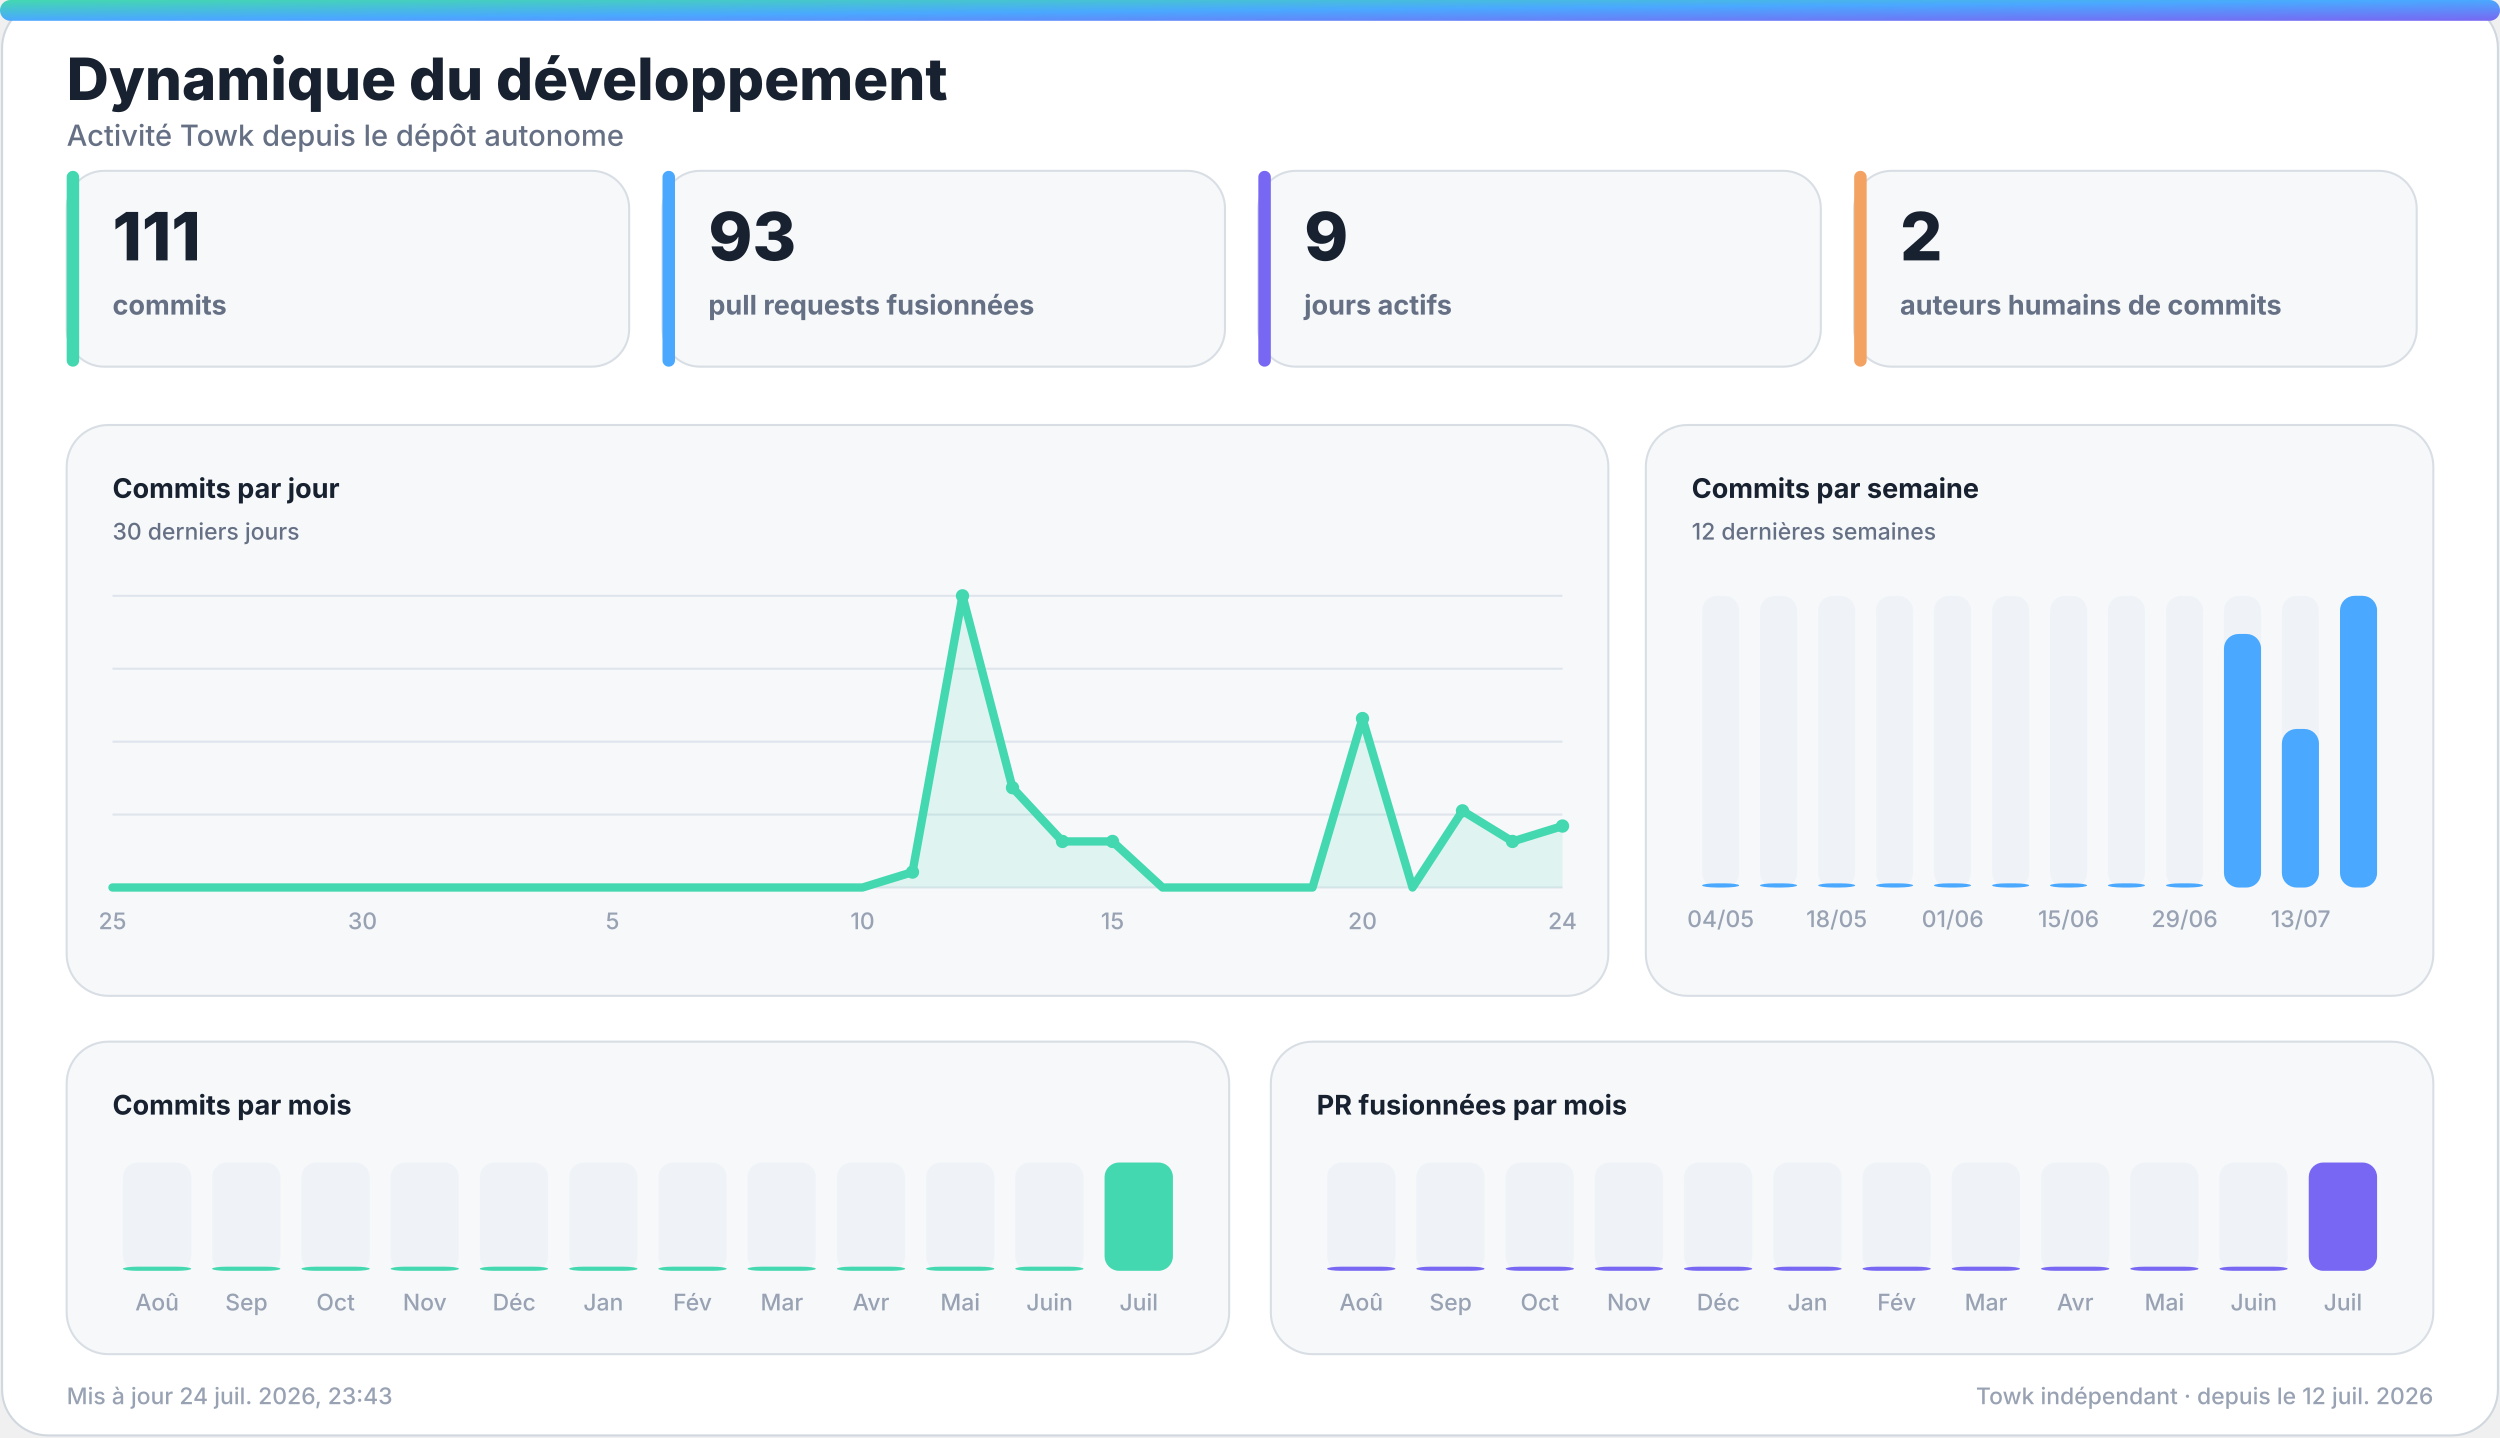
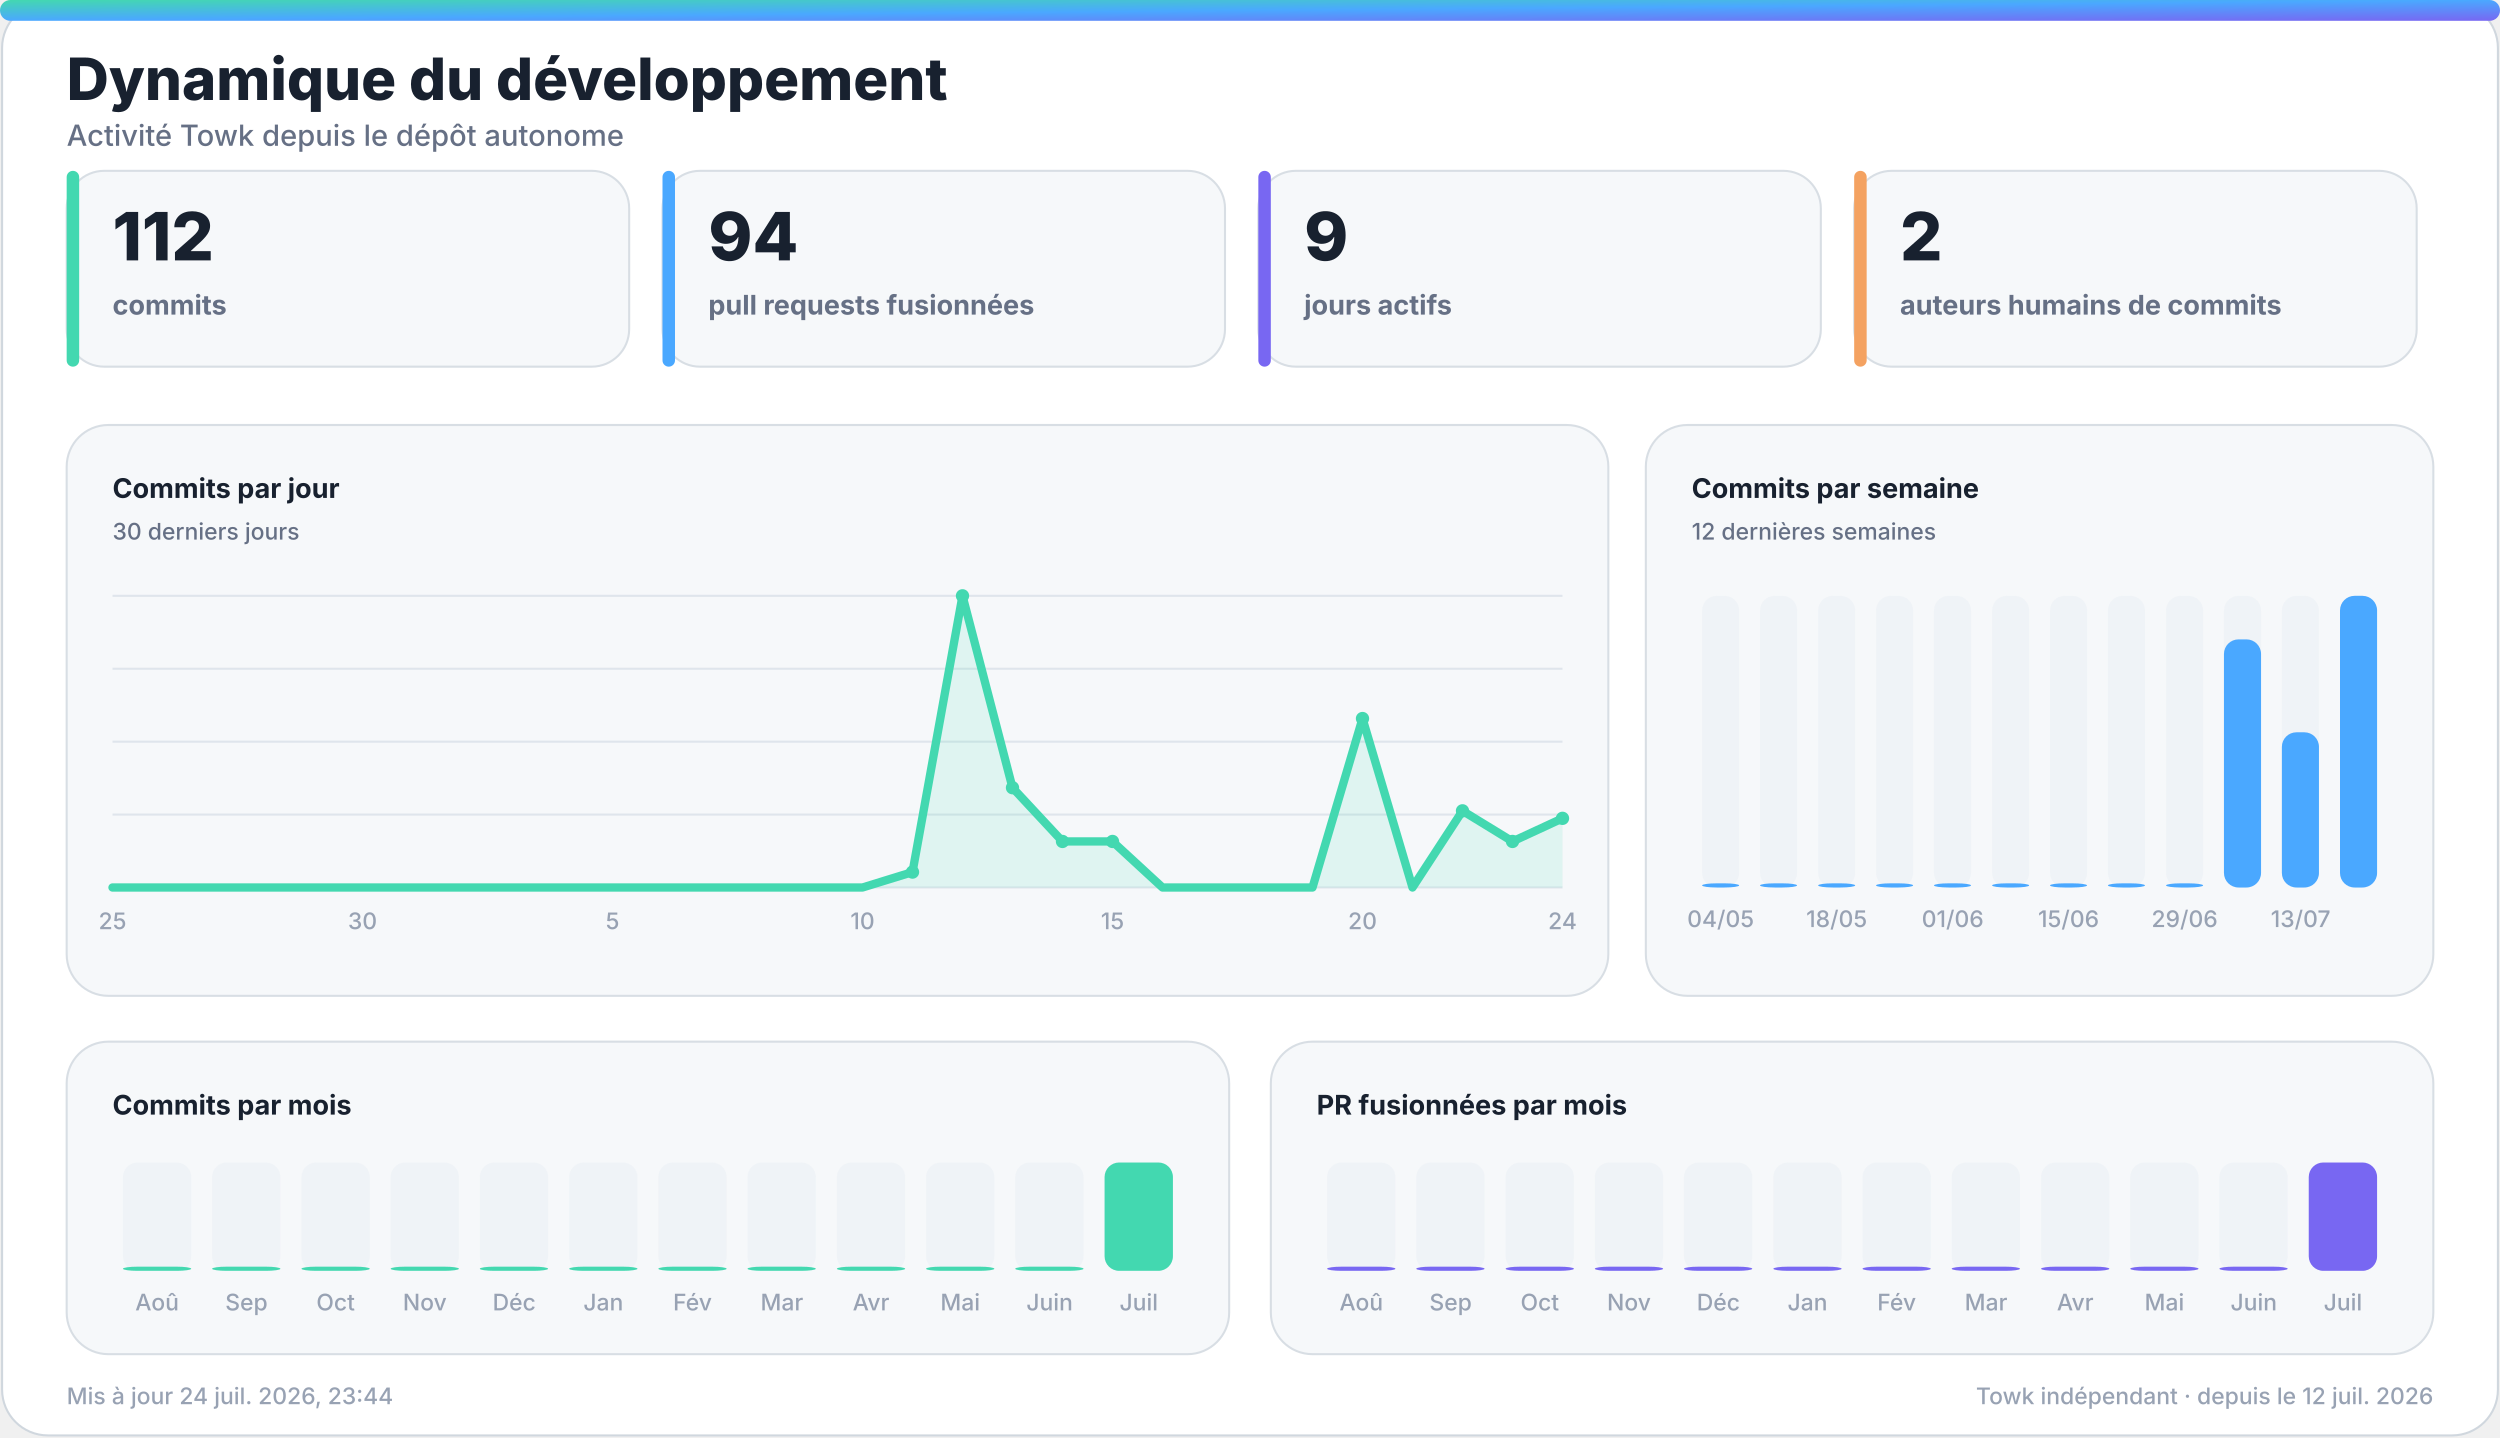
<svg xmlns="http://www.w3.org/2000/svg" width="1200" height="690" viewBox="0 0 1200 690" role="img" aria-labelledby="title desc">
  <defs>
    <linearGradient id="accent" x1="0" y1="0" x2="1" y2="1">
      <stop offset="0%" stop-color="#43d8b0" />
      <stop offset="50%" stop-color="#4aa8ff" />
      <stop offset="100%" stop-color="#7867f2" />
    </linearGradient>
    <linearGradient id="accent-soft" x1="0" y1="0" x2="1" y2="1">
      <stop offset="0%" stop-color="#43d8b0" stop-opacity="0.24" />
      <stop offset="100%" stop-color="#7867f2" stop-opacity="0.18" />
    </linearGradient>
    <filter id="glow" x="-30%" y="-30%" width="160%" height="160%">
      <feGaussianBlur stdDeviation="18" />
    </filter>
  </defs>
  <style>
    .bg { fill: #ffffff; stroke: #d0d7de; }
    .panel { fill: #f6f8fa; stroke: #d8dee4; }
    .panel-strong { fill: #eef7ff; stroke: #b6d8ff; }
    .ink { fill: #18212f; }
    .muted { fill: #667085; }
    .faint { fill: #98a2b3; }
    .grid { stroke: #dfe5ec; }
    .track { fill: #e7edf3; }
    .title { font: 800 28px -apple-system, BlinkMacSystemFont, "Segoe UI", sans-serif; }
    .subtitle { font: 500 14px -apple-system, BlinkMacSystemFont, "Segoe UI", sans-serif; }
    .kpi { font: 800 32px -apple-system, BlinkMacSystemFont, "Segoe UI", sans-serif; }
    .label { font: 650 13px -apple-system, BlinkMacSystemFont, "Segoe UI", sans-serif; }
    .small { font: 500 11px -apple-system, BlinkMacSystemFont, "Segoe UI", sans-serif; }
    .body { font: 600 13px -apple-system, BlinkMacSystemFont, "Segoe UI", sans-serif; }
    .hero-eyebrow { font: 800 14px -apple-system, BlinkMacSystemFont, "Segoe UI", sans-serif; letter-spacing: 2px; }
    .hero-title { font: 850 48px -apple-system, BlinkMacSystemFont, "Segoe UI", sans-serif; }
    .hero-subtitle { font: 550 19px -apple-system, BlinkMacSystemFont, "Segoe UI", sans-serif; }
    .chip { font: 700 12px -apple-system, BlinkMacSystemFont, "Segoe UI", sans-serif; }
    @media (prefers-color-scheme: dark) {
      .bg { fill: #0d1117; stroke: #30363d; }
      .panel { fill: #161b22; stroke: #30363d; }
      .panel-strong { fill: #10263a; stroke: #244d70; }
      .ink { fill: #f0f6fc; }
      .muted { fill: #a7b0bc; }
      .faint { fill: #7d8590; }
      .grid { stroke: #30363d; }
      .track { fill: #27313d; }
    }
  </style>
  <rect class="bg" x="1" y="1" width="1198" height="688" rx="22" />
  <rect x="0" y="0" width="1200" height="10" rx="5" fill="url(#accent)" />
  <text class="title ink" x="32" y="48">Dynamique du développement</text>
  <text class="subtitle muted" x="32" y="70">Activité Towk depuis le dépôt autonome</text>
  <g>
    <rect class="panel" x="32" y="82" width="270" height="94" rx="18" />
    <rect x="32" y="82" width="6" height="94" rx="3" fill="#43d8b0" />
-     <text class="kpi ink" x="54" y="125">111</text>
+     <text class="kpi ink" x="54" y="125">112</text>
    <text class="label muted" x="54" y="151">commits</text>
  </g>
  <g>
    <rect class="panel" x="318" y="82" width="270" height="94" rx="18" />
    <rect x="318" y="82" width="6" height="94" rx="3" fill="#4aa8ff" />
-     <text class="kpi ink" x="340" y="125">93</text>
+     <text class="kpi ink" x="340" y="125">94</text>
    <text class="label muted" x="340" y="151">pull requests fusionnées</text>
  </g>
  <g>
    <rect class="panel" x="604" y="82" width="270" height="94" rx="18" />
    <rect x="604" y="82" width="6" height="94" rx="3" fill="#7867f2" />
    <text class="kpi ink" x="626" y="125">9</text>
    <text class="label muted" x="626" y="151">jours actifs</text>
  </g>
  <g>
    <rect class="panel" x="890" y="82" width="270" height="94" rx="18" />
    <rect x="890" y="82" width="6" height="94" rx="3" fill="#f4a261" />
    <text class="kpi ink" x="912" y="125">2</text>
    <text class="label muted" x="912" y="151">auteurs humains de commits</text>
  </g>
  <g>
    <rect class="panel" x="32" y="204" width="740" height="274" rx="20" />
    <text class="label ink" x="54" y="239">Commits par jour</text>
    <text class="small muted" x="54" y="259">30 derniers jours</text>
    <line class="grid" x1="54" y1="286.0" x2="750" y2="286.0" stroke-width="1" />
    <line class="grid" x1="54" y1="321.0" x2="750" y2="321.0" stroke-width="1" />
    <line class="grid" x1="54" y1="356.0" x2="750" y2="356.0" stroke-width="1" />
    <line class="grid" x1="54" y1="391.0" x2="750" y2="391.0" stroke-width="1" />
    <line class="grid" x1="54" y1="426.0" x2="750" y2="426.0" stroke-width="1" />
-     <polygon points="54,426 54.0,426.0 78.0,426.0 102.0,426.0 126.0,426.0 150.0,426.0 174.0,426.0 198.0,426.0 222.0,426.0 246.0,426.0 270.0,426.0 294.0,426.0 318.0,426.0 342.0,426.0 366.0,426.0 390.0,426.0 414.0,426.0 438.0,418.6 462.0,286.0 486.0,378.1 510.0,403.9 534.0,403.9 558.0,426.0 582.0,426.0 606.0,426.0 630.0,426.0 654.0,344.9 678.0,426.0 702.0,389.2 726.0,403.9 750.0,396.5 750,426" fill="#43d8b0" opacity="0.13" />
-     <polyline points="54.0,426.0 78.0,426.0 102.0,426.0 126.0,426.0 150.0,426.0 174.0,426.0 198.0,426.0 222.0,426.0 246.0,426.0 270.0,426.0 294.0,426.0 318.0,426.0 342.0,426.0 366.0,426.0 390.0,426.0 414.0,426.0 438.0,418.6 462.0,286.0 486.0,378.1 510.0,403.9 534.0,403.9 558.0,426.0 582.0,426.0 606.0,426.0 630.0,426.0 654.0,344.9 678.0,426.0 702.0,389.2 726.0,403.9 750.0,396.5" fill="none" stroke="#43d8b0" stroke-width="4" stroke-linecap="round" stroke-linejoin="round" />
+     <polygon points="54,426 54.0,426.0 78.0,426.0 102.0,426.0 126.0,426.0 150.0,426.0 174.0,426.0 198.0,426.0 222.0,426.0 246.0,426.0 270.0,426.0 294.0,426.0 318.0,426.0 342.0,426.0 366.0,426.0 390.0,426.0 414.0,426.0 438.0,418.6 462.0,286.0 486.0,378.1 510.0,403.9 534.0,403.9 558.0,426.0 582.0,426.0 606.0,426.0 630.0,426.0 654.0,344.9 678.0,426.0 702.0,389.2 726.0,403.9 750.0,392.8 750,426" fill="#43d8b0" opacity="0.13" />
+     <polyline points="54.0,426.0 78.0,426.0 102.0,426.0 126.0,426.0 150.0,426.0 174.0,426.0 198.0,426.0 222.0,426.0 246.0,426.0 270.0,426.0 294.0,426.0 318.0,426.0 342.0,426.0 366.0,426.0 390.0,426.0 414.0,426.0 438.0,418.6 462.0,286.0 486.0,378.1 510.0,403.9 534.0,403.9 558.0,426.0 582.0,426.0 606.0,426.0 630.0,426.0 654.0,344.9 678.0,426.0 702.0,389.2 726.0,403.9 750.0,392.8" fill="none" stroke="#43d8b0" stroke-width="4" stroke-linecap="round" stroke-linejoin="round" />
    <circle cx="438.0" cy="418.6" r="3.2" fill="#43d8b0" />
    <circle cx="462.0" cy="286.0" r="3.2" fill="#43d8b0" />
    <circle cx="486.0" cy="378.1" r="3.2" fill="#43d8b0" />
    <circle cx="510.0" cy="403.9" r="3.2" fill="#43d8b0" />
    <circle cx="534.0" cy="403.9" r="3.2" fill="#43d8b0" />
    <circle cx="654.0" cy="344.9" r="3.2" fill="#43d8b0" />
    <circle cx="702.0" cy="389.2" r="3.2" fill="#43d8b0" />
    <circle cx="726.0" cy="403.9" r="3.2" fill="#43d8b0" />
-     <circle cx="750.0" cy="396.5" r="3.2" fill="#43d8b0" />
+     <circle cx="750.0" cy="392.8" r="3.2" fill="#43d8b0" />
    <text class="small faint" x="54.0" y="446" text-anchor="middle">25</text>
    <text class="small faint" x="174.0" y="446" text-anchor="middle">30</text>
    <text class="small faint" x="294.0" y="446" text-anchor="middle">5</text>
    <text class="small faint" x="414.0" y="446" text-anchor="middle">10</text>
    <text class="small faint" x="534.0" y="446" text-anchor="middle">15</text>
    <text class="small faint" x="654.0" y="446" text-anchor="middle">20</text>
    <text class="small faint" x="750.0" y="446" text-anchor="middle">24</text>
  </g>
  <g>
    <rect class="panel" x="790" y="204" width="378" height="274" rx="20" />
    <text class="label ink" x="812" y="239">Commits par semaine</text>
    <text class="small muted" x="812" y="259">12 dernières semaines</text>
    <g>
      <rect class="track" x="817.0" y="286" width="17.8" height="140" rx="7.0" opacity="0.44" />
      <rect x="817.0" y="424.0" width="17.8" height="2.0" rx="7.0" fill="#4aa8ff" />
      <text class="small faint" x="825.9" y="445" text-anchor="middle">04/05</text>
    </g>
    <g>
      <rect class="track" x="844.8" y="286" width="17.8" height="140" rx="7.0" opacity="0.44" />
      <rect x="844.8" y="424.0" width="17.8" height="2.0" rx="7.0" fill="#4aa8ff" />
    </g>
    <g>
      <rect class="track" x="872.7" y="286" width="17.8" height="140" rx="7.0" opacity="0.44" />
      <rect x="872.7" y="424.0" width="17.8" height="2.0" rx="7.0" fill="#4aa8ff" />
      <text class="small faint" x="881.6" y="445" text-anchor="middle">18/05</text>
    </g>
    <g>
      <rect class="track" x="900.5" y="286" width="17.8" height="140" rx="7.0" opacity="0.44" />
      <rect x="900.5" y="424.0" width="17.8" height="2.0" rx="7.0" fill="#4aa8ff" />
    </g>
    <g>
      <rect class="track" x="928.3" y="286" width="17.8" height="140" rx="7.0" opacity="0.44" />
      <rect x="928.3" y="424.0" width="17.8" height="2.0" rx="7.0" fill="#4aa8ff" />
      <text class="small faint" x="937.3" y="445" text-anchor="middle">01/06</text>
    </g>
    <g>
      <rect class="track" x="956.2" y="286" width="17.8" height="140" rx="7.0" opacity="0.44" />
      <rect x="956.2" y="424.0" width="17.8" height="2.0" rx="7.0" fill="#4aa8ff" />
    </g>
    <g>
      <rect class="track" x="984.0" y="286" width="17.8" height="140" rx="7.0" opacity="0.44" />
      <rect x="984.0" y="424.0" width="17.8" height="2.0" rx="7.0" fill="#4aa8ff" />
      <text class="small faint" x="992.9" y="445" text-anchor="middle">15/06</text>
    </g>
    <g>
      <rect class="track" x="1011.8" y="286" width="17.8" height="140" rx="7.0" opacity="0.44" />
      <rect x="1011.8" y="424.0" width="17.8" height="2.0" rx="7.0" fill="#4aa8ff" />
    </g>
    <g>
      <rect class="track" x="1039.7" y="286" width="17.8" height="140" rx="7.0" opacity="0.44" />
      <rect x="1039.7" y="424.0" width="17.8" height="2.0" rx="7.0" fill="#4aa8ff" />
      <text class="small faint" x="1048.6" y="445" text-anchor="middle">29/06</text>
    </g>
    <g>
      <rect class="track" x="1067.5" y="286" width="17.8" height="140" rx="7.0" opacity="0.44" />
-       <rect x="1067.5" y="304.3" width="17.8" height="121.7" rx="7.0" fill="#4aa8ff" />
+       <rect x="1067.5" y="306.9" width="17.8" height="119.1" rx="7.0" fill="#4aa8ff" />
    </g>
    <g>
      <rect class="track" x="1095.3" y="286" width="17.8" height="140" rx="7.0" opacity="0.44" />
-       <rect x="1095.3" y="349.9" width="17.8" height="76.1" rx="7.0" fill="#4aa8ff" />
+       <rect x="1095.3" y="351.5" width="17.8" height="74.5" rx="7.0" fill="#4aa8ff" />
      <text class="small faint" x="1104.3" y="445" text-anchor="middle">13/07</text>
    </g>
    <g>
      <rect class="track" x="1123.2" y="286" width="17.8" height="140" rx="7.0" opacity="0.44" />
      <rect x="1123.2" y="286.0" width="17.8" height="140.0" rx="7.0" fill="#4aa8ff" />
    </g>
  </g>
  <g>
    <rect class="panel" x="32" y="500" width="558" height="150" rx="20" />
    <text class="label ink" x="54" y="535">Commits par mois</text>
    <g>
      <rect class="track" x="59.0" y="558" width="32.8" height="52" rx="7.0" opacity="0.44" />
      <rect x="59.0" y="608.0" width="32.8" height="2.0" rx="7.0" fill="#43d8b0" />
      <text class="small faint" x="75.4" y="629" text-anchor="middle">Aoû</text>
    </g>
    <g>
      <rect class="track" x="101.8" y="558" width="32.8" height="52" rx="7.0" opacity="0.44" />
      <rect x="101.8" y="608.0" width="32.8" height="2.0" rx="7.0" fill="#43d8b0" />
      <text class="small faint" x="118.3" y="629" text-anchor="middle">Sep</text>
    </g>
    <g>
      <rect class="track" x="144.7" y="558" width="32.8" height="52" rx="7.0" opacity="0.44" />
      <rect x="144.7" y="608.0" width="32.8" height="2.0" rx="7.0" fill="#43d8b0" />
      <text class="small faint" x="161.1" y="629" text-anchor="middle">Oct</text>
    </g>
    <g>
      <rect class="track" x="187.5" y="558" width="32.8" height="52" rx="7.0" opacity="0.44" />
      <rect x="187.5" y="608.0" width="32.8" height="2.0" rx="7.0" fill="#43d8b0" />
      <text class="small faint" x="203.9" y="629" text-anchor="middle">Nov</text>
    </g>
    <g>
      <rect class="track" x="230.3" y="558" width="32.8" height="52" rx="7.0" opacity="0.44" />
      <rect x="230.3" y="608.0" width="32.8" height="2.0" rx="7.0" fill="#43d8b0" />
      <text class="small faint" x="246.8" y="629" text-anchor="middle">Déc</text>
    </g>
    <g>
      <rect class="track" x="273.2" y="558" width="32.8" height="52" rx="7.0" opacity="0.44" />
      <rect x="273.2" y="608.0" width="32.8" height="2.0" rx="7.0" fill="#43d8b0" />
      <text class="small faint" x="289.6" y="629" text-anchor="middle">Jan</text>
    </g>
    <g>
      <rect class="track" x="316.0" y="558" width="32.8" height="52" rx="7.0" opacity="0.44" />
      <rect x="316.0" y="608.0" width="32.8" height="2.0" rx="7.0" fill="#43d8b0" />
      <text class="small faint" x="332.4" y="629" text-anchor="middle">Fév</text>
    </g>
    <g>
      <rect class="track" x="358.8" y="558" width="32.8" height="52" rx="7.0" opacity="0.44" />
      <rect x="358.8" y="608.0" width="32.8" height="2.0" rx="7.0" fill="#43d8b0" />
      <text class="small faint" x="375.3" y="629" text-anchor="middle">Mar</text>
    </g>
    <g>
      <rect class="track" x="401.7" y="558" width="32.8" height="52" rx="7.0" opacity="0.44" />
      <rect x="401.7" y="608.0" width="32.8" height="2.0" rx="7.0" fill="#43d8b0" />
      <text class="small faint" x="418.1" y="629" text-anchor="middle">Avr</text>
    </g>
    <g>
      <rect class="track" x="444.5" y="558" width="32.8" height="52" rx="7.0" opacity="0.44" />
      <rect x="444.5" y="608.0" width="32.8" height="2.0" rx="7.0" fill="#43d8b0" />
      <text class="small faint" x="460.9" y="629" text-anchor="middle">Mai</text>
    </g>
    <g>
      <rect class="track" x="487.3" y="558" width="32.8" height="52" rx="7.0" opacity="0.44" />
      <rect x="487.3" y="608.0" width="32.8" height="2.0" rx="7.0" fill="#43d8b0" />
      <text class="small faint" x="503.8" y="629" text-anchor="middle">Juin</text>
    </g>
    <g>
      <rect class="track" x="530.2" y="558" width="32.8" height="52" rx="7.0" opacity="0.44" />
      <rect x="530.2" y="558.0" width="32.8" height="52.0" rx="7.0" fill="#43d8b0" />
      <text class="small faint" x="546.6" y="629" text-anchor="middle">Juil</text>
    </g>
  </g>
  <g>
    <rect class="panel" x="610" y="500" width="558" height="150" rx="20" />
    <text class="label ink" x="632" y="535">PR fusionnées par mois</text>
    <g>
      <rect class="track" x="637.0" y="558" width="32.8" height="52" rx="7.0" opacity="0.44" />
      <rect x="637.0" y="608.0" width="32.8" height="2.0" rx="7.0" fill="#7867f2" />
      <text class="small faint" x="653.4" y="629" text-anchor="middle">Aoû</text>
    </g>
    <g>
      <rect class="track" x="679.8" y="558" width="32.8" height="52" rx="7.0" opacity="0.44" />
      <rect x="679.8" y="608.0" width="32.8" height="2.0" rx="7.0" fill="#7867f2" />
      <text class="small faint" x="696.3" y="629" text-anchor="middle">Sep</text>
    </g>
    <g>
      <rect class="track" x="722.7" y="558" width="32.8" height="52" rx="7.0" opacity="0.44" />
      <rect x="722.7" y="608.0" width="32.8" height="2.0" rx="7.0" fill="#7867f2" />
      <text class="small faint" x="739.1" y="629" text-anchor="middle">Oct</text>
    </g>
    <g>
      <rect class="track" x="765.5" y="558" width="32.8" height="52" rx="7.0" opacity="0.44" />
      <rect x="765.5" y="608.0" width="32.8" height="2.0" rx="7.0" fill="#7867f2" />
      <text class="small faint" x="781.9" y="629" text-anchor="middle">Nov</text>
    </g>
    <g>
      <rect class="track" x="808.3" y="558" width="32.8" height="52" rx="7.0" opacity="0.44" />
      <rect x="808.3" y="608.0" width="32.8" height="2.0" rx="7.0" fill="#7867f2" />
      <text class="small faint" x="824.8" y="629" text-anchor="middle">Déc</text>
    </g>
    <g>
      <rect class="track" x="851.2" y="558" width="32.8" height="52" rx="7.0" opacity="0.44" />
      <rect x="851.2" y="608.0" width="32.8" height="2.0" rx="7.0" fill="#7867f2" />
      <text class="small faint" x="867.6" y="629" text-anchor="middle">Jan</text>
    </g>
    <g>
      <rect class="track" x="894.0" y="558" width="32.8" height="52" rx="7.0" opacity="0.44" />
      <rect x="894.0" y="608.0" width="32.8" height="2.0" rx="7.0" fill="#7867f2" />
      <text class="small faint" x="910.4" y="629" text-anchor="middle">Fév</text>
    </g>
    <g>
      <rect class="track" x="936.8" y="558" width="32.8" height="52" rx="7.0" opacity="0.44" />
      <rect x="936.8" y="608.0" width="32.8" height="2.0" rx="7.0" fill="#7867f2" />
      <text class="small faint" x="953.3" y="629" text-anchor="middle">Mar</text>
    </g>
    <g>
      <rect class="track" x="979.7" y="558" width="32.8" height="52" rx="7.0" opacity="0.44" />
      <rect x="979.7" y="608.0" width="32.8" height="2.0" rx="7.0" fill="#7867f2" />
      <text class="small faint" x="996.1" y="629" text-anchor="middle">Avr</text>
    </g>
    <g>
      <rect class="track" x="1022.5" y="558" width="32.8" height="52" rx="7.0" opacity="0.44" />
      <rect x="1022.5" y="608.0" width="32.8" height="2.0" rx="7.0" fill="#7867f2" />
      <text class="small faint" x="1038.9" y="629" text-anchor="middle">Mai</text>
    </g>
    <g>
      <rect class="track" x="1065.3" y="558" width="32.8" height="52" rx="7.0" opacity="0.44" />
      <rect x="1065.3" y="608.0" width="32.8" height="2.0" rx="7.0" fill="#7867f2" />
      <text class="small faint" x="1081.8" y="629" text-anchor="middle">Juin</text>
    </g>
    <g>
      <rect class="track" x="1108.2" y="558" width="32.8" height="52" rx="7.0" opacity="0.44" />
      <rect x="1108.2" y="558.0" width="32.8" height="52.0" rx="7.0" fill="#7867f2" />
      <text class="small faint" x="1124.6" y="629" text-anchor="middle">Juil</text>
    </g>
  </g>
-   <text class="small faint" x="32" y="674">Mis à jour 24 juil. 2026, 23:43</text>
+   <text class="small faint" x="32" y="674">Mis à jour 24 juil. 2026, 23:44</text>
  <text class="small faint" x="1168" y="674" text-anchor="end">Towk indépendant · depuis le 12 juil. 2026</text>
</svg>
